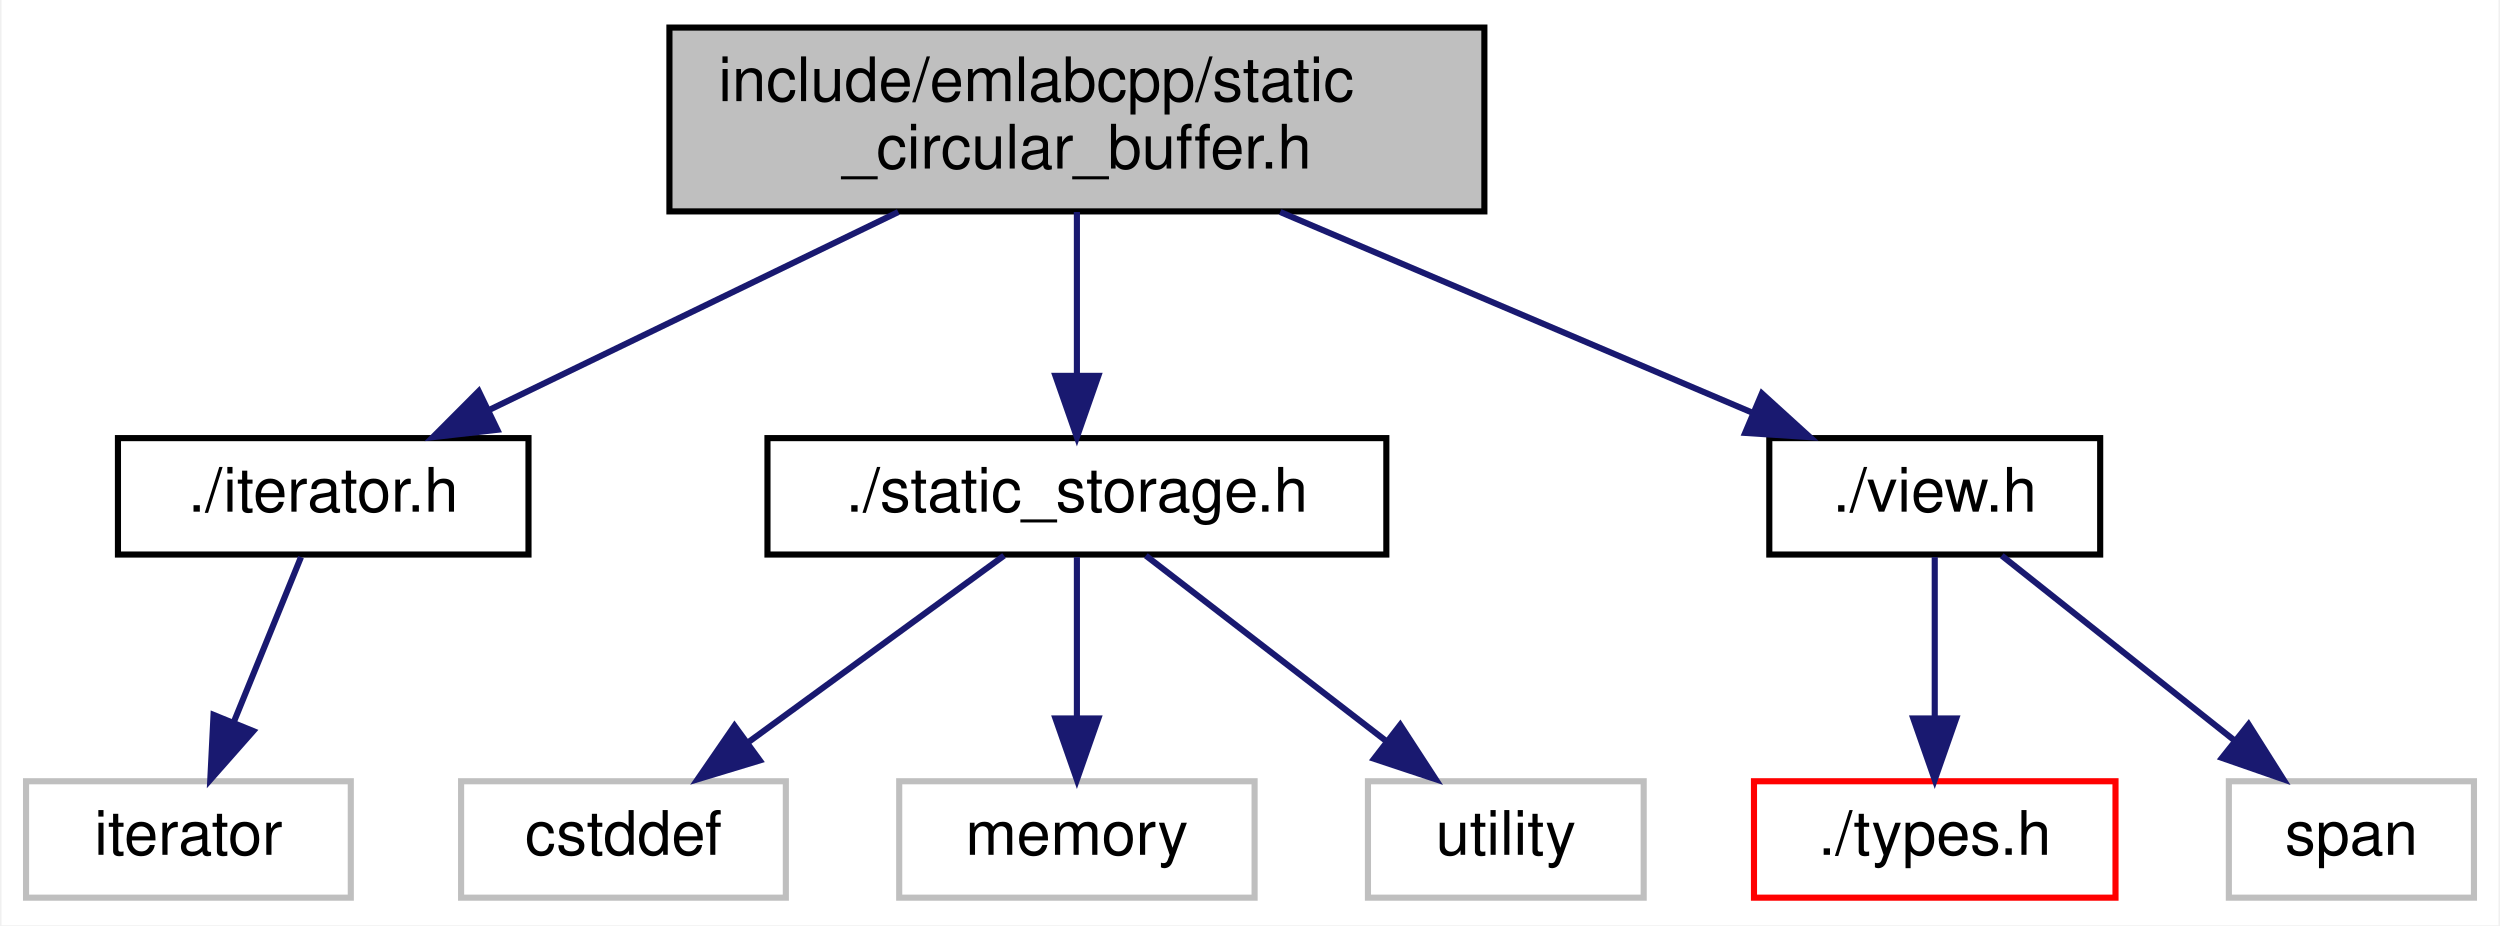
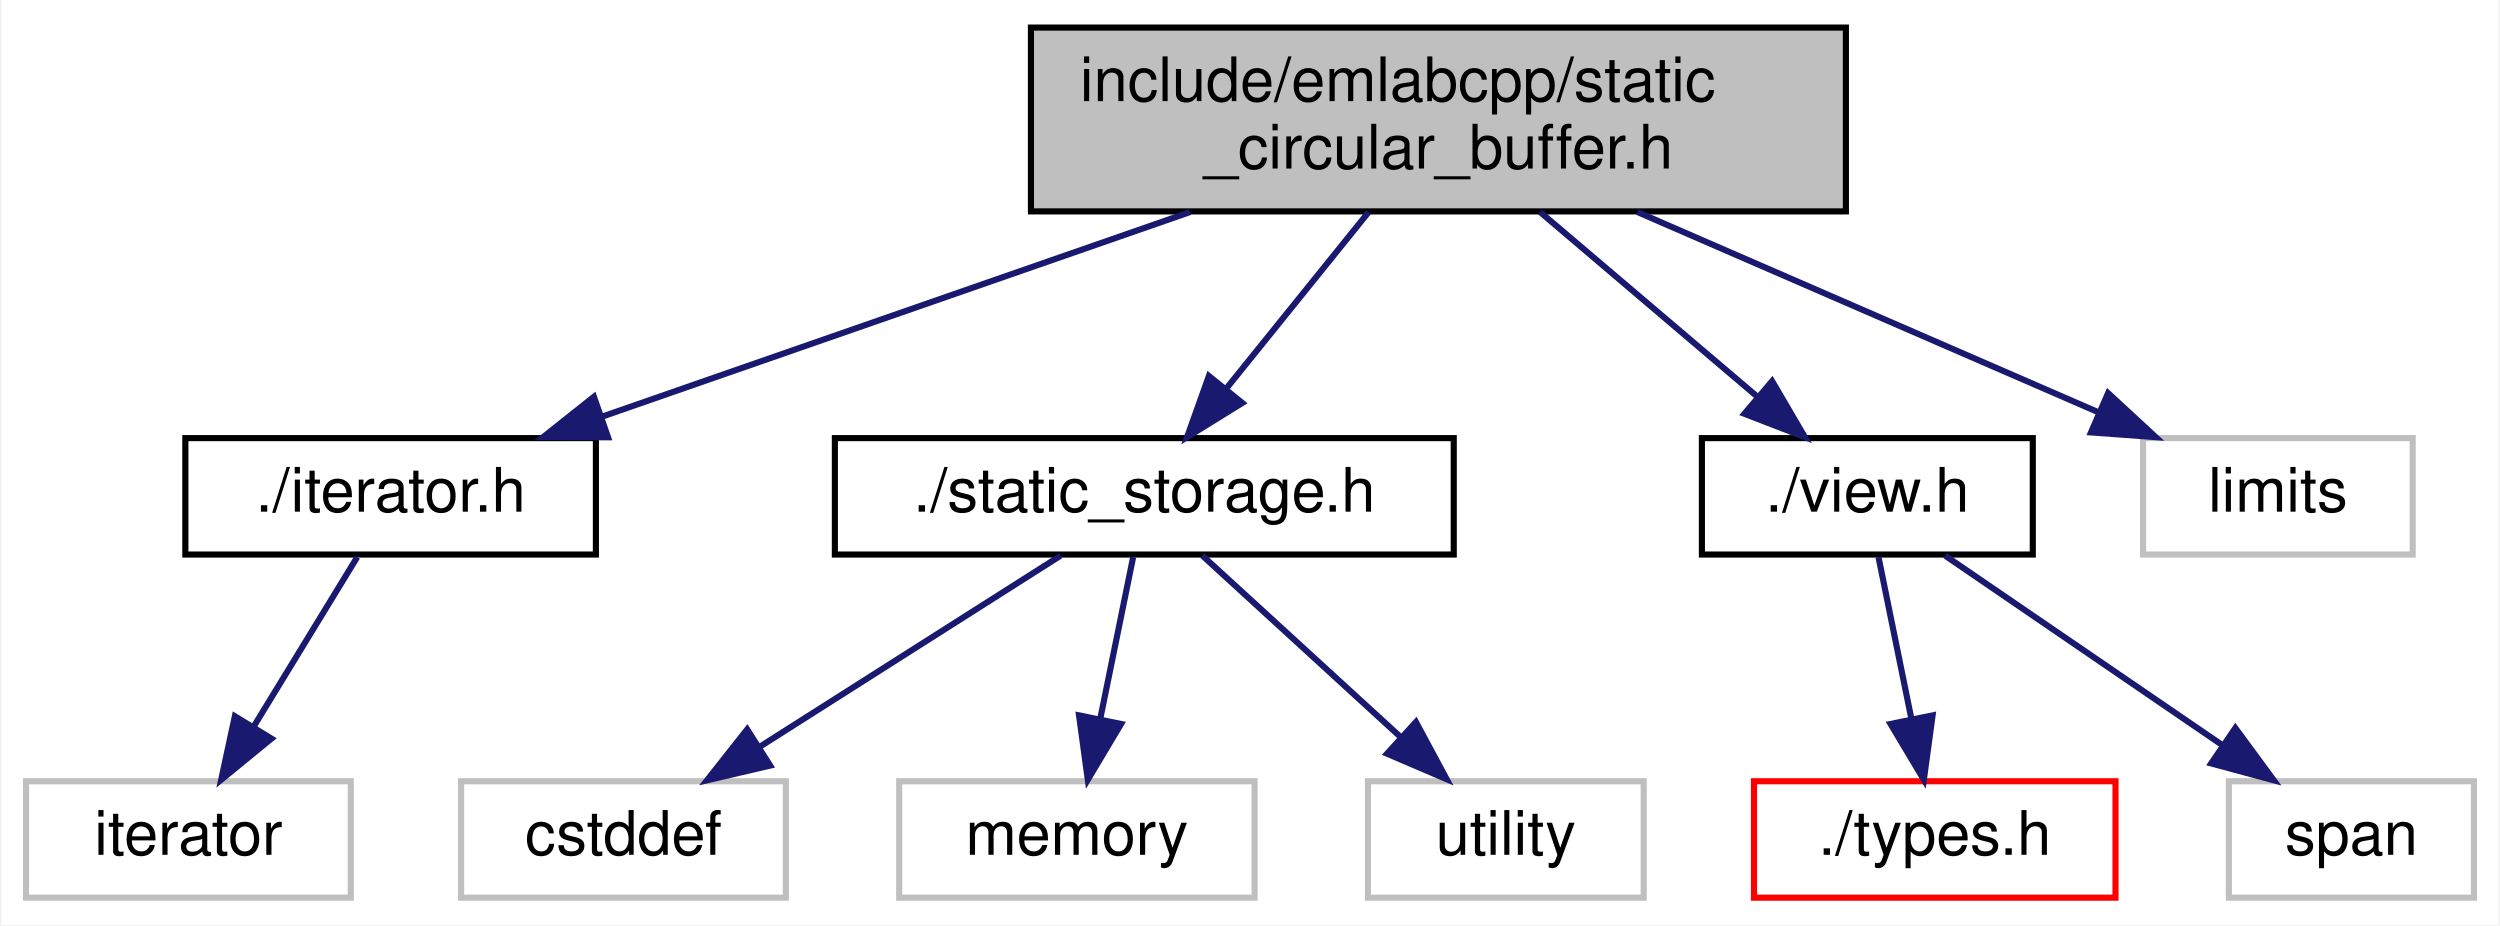
<svg xmlns="http://www.w3.org/2000/svg" xmlns:xlink="http://www.w3.org/1999/xlink" width="408pt" height="151pt" viewBox="0.00 0.00 407.50 151.00">
  <g id="graph0" class="graph" transform="scale(1 1) rotate(0) translate(4 147)">
    <polygon fill="white" stroke="transparent" points="-4,4 -4,-147 403.5,-147 403.5,4 -4,4" />
    <g id="node1" class="node">
      <g id="a_node1">
        <a xlink:title=" ">
-           <polygon fill="#bfbfbf" stroke="black" points="105,-112.5 105,-142.5 238,-142.5 238,-112.5 105,-112.5" />
-           <text text-anchor="start" x="113" y="-130.5" font-family="Helvetica,sans-Serif" font-size="10.00">include/emlabcpp/static</text>
-           <text text-anchor="middle" x="171.5" y="-119.5" font-family="Helvetica,sans-Serif" font-size="10.00">_circular_buffer.h</text>
+           <polygon fill="#bfbfbf" stroke="black" points="164,-112.5 164,-142.5 297,-142.5 297,-112.5 164,-112.5" />
+           <text text-anchor="start" x="172" y="-130.5" font-family="Helvetica,sans-Serif" font-size="10.00">include/emlabcpp/static</text>
+           <text text-anchor="middle" x="230.5" y="-119.5" font-family="Helvetica,sans-Serif" font-size="10.00">_circular_buffer.h</text>
        </a>
      </g>
    </g>
    <g id="node2" class="node">
      <g id="a_node2">
        <a xlink:href="iterator_8h.html" target="_top" xlink:title=" ">
-           <polygon fill="white" stroke="black" points="15,-56.5 15,-75.5 82,-75.5 82,-56.5 15,-56.5" />
-           <text text-anchor="middle" x="48.5" y="-63.5" font-family="Helvetica,sans-Serif" font-size="10.00">./iterator.h</text>
+           <polygon fill="white" stroke="black" points="26,-56.5 26,-75.5 93,-75.5 93,-56.5 26,-56.5" />
+           <text text-anchor="middle" x="59.5" y="-63.5" font-family="Helvetica,sans-Serif" font-size="10.00">./iterator.h</text>
        </a>
      </g>
    </g>
    <g id="edge1" class="edge">
-       <path fill="none" stroke="midnightblue" d="M142.35,-112.4C122.08,-102.59 95.26,-89.62 75.48,-80.05" />
-       <polygon fill="midnightblue" stroke="midnightblue" points="76.92,-76.86 66.4,-75.66 73.88,-83.16 76.92,-76.86" />
+       <path fill="none" stroke="midnightblue" d="M189.98,-112.4C160.77,-102.24 121.78,-88.67 94.05,-79.02" />
+       <polygon fill="midnightblue" stroke="midnightblue" points="94.98,-75.64 84.38,-75.66 92.68,-82.25 94.98,-75.64" />
    </g>
    <g id="node4" class="node">
      <g id="a_node4">
        <a xlink:href="static__storage_8h.html" target="_top" xlink:title=" ">
-           <polygon fill="white" stroke="black" points="121,-56.5 121,-75.5 222,-75.5 222,-56.5 121,-56.5" />
-           <text text-anchor="middle" x="171.5" y="-63.5" font-family="Helvetica,sans-Serif" font-size="10.00">./static_storage.h</text>
+           <polygon fill="white" stroke="black" points="132,-56.5 132,-75.5 233,-75.5 233,-56.5 132,-56.5" />
+           <text text-anchor="middle" x="182.5" y="-63.5" font-family="Helvetica,sans-Serif" font-size="10.00">./static_storage.h</text>
        </a>
      </g>
    </g>
    <g id="edge3" class="edge">
-       <path fill="none" stroke="midnightblue" d="M171.5,-112.4C171.5,-104.47 171.5,-94.46 171.5,-85.86" />
-       <polygon fill="midnightblue" stroke="midnightblue" points="175,-85.66 171.5,-75.66 168,-85.66 175,-85.66" />
+       <path fill="none" stroke="midnightblue" d="M219.12,-112.4C212.15,-103.75 203.19,-92.64 195.87,-83.58" />
+       <polygon fill="midnightblue" stroke="midnightblue" points="198.49,-81.24 189.48,-75.66 193.04,-85.64 198.49,-81.24" />
    </g>
    <g id="node8" class="node">
      <g id="a_node8">
        <a xlink:href="view_8h.html" target="_top" xlink:title=" ">
-           <polygon fill="white" stroke="black" points="284.5,-56.5 284.5,-75.5 338.5,-75.5 338.5,-56.5 284.5,-56.5" />
-           <text text-anchor="middle" x="311.5" y="-63.5" font-family="Helvetica,sans-Serif" font-size="10.00">./view.h</text>
+           <polygon fill="white" stroke="black" points="273.5,-56.5 273.5,-75.5 327.5,-75.5 327.5,-56.5 273.5,-56.5" />
+           <text text-anchor="middle" x="300.5" y="-63.5" font-family="Helvetica,sans-Serif" font-size="10.00">./view.h</text>
        </a>
      </g>
    </g>
    <g id="edge7" class="edge">
-       <path fill="none" stroke="midnightblue" d="M204.68,-112.4C228.06,-102.46 259.11,-89.26 281.71,-79.66" />
-       <polygon fill="midnightblue" stroke="midnightblue" points="283.29,-82.79 291.13,-75.66 280.56,-76.35 283.29,-82.79" />
+       <path fill="none" stroke="midnightblue" d="M247.09,-112.4C257.79,-103.31 271.69,-91.49 282.63,-82.19" />
+       <polygon fill="midnightblue" stroke="midnightblue" points="284.96,-84.8 290.31,-75.66 280.43,-79.47 284.96,-84.8" />
+     </g>
+     <g id="node11" class="node">
+       <g id="a_node11">
+         <a xlink:title=" ">
+           <polygon fill="white" stroke="#bfbfbf" points="345.5,-56.5 345.5,-75.5 389.5,-75.5 389.5,-56.5 345.5,-56.5" />
+           <text text-anchor="middle" x="367.5" y="-63.5" font-family="Helvetica,sans-Serif" font-size="10.00">limits</text>
+         </a>
+       </g>
+     </g>
+     <g id="edge10" class="edge">
+       <path fill="none" stroke="midnightblue" d="M262.97,-112.4C285.85,-102.46 316.23,-89.26 338.34,-79.66" />
+       <polygon fill="midnightblue" stroke="midnightblue" points="339.79,-82.85 347.57,-75.66 337,-76.43 339.79,-82.85" />
    </g>
    <g id="node3" class="node">
      <g id="a_node3">
        <a xlink:title=" ">
          <polygon fill="white" stroke="#bfbfbf" points="0,-0.5 0,-19.5 53,-19.5 53,-0.5 0,-0.5" />
          <text text-anchor="middle" x="26.5" y="-7.5" font-family="Helvetica,sans-Serif" font-size="10.00">iterator</text>
        </a>
      </g>
    </g>
    <g id="edge2" class="edge">
-       <path fill="none" stroke="midnightblue" d="M44.87,-56.08C41.89,-48.77 37.57,-38.18 33.88,-29.1" />
-       <polygon fill="midnightblue" stroke="midnightblue" points="37.08,-27.69 30.07,-19.75 30.6,-30.33 37.08,-27.69" />
+       <path fill="none" stroke="midnightblue" d="M54.05,-56.08C49.49,-48.61 42.83,-37.72 37.21,-28.52" />
+       <polygon fill="midnightblue" stroke="midnightblue" points="40.05,-26.46 31.85,-19.75 34.08,-30.11 40.05,-26.46" />
    </g>
    <g id="node5" class="node">
      <g id="a_node5">
        <a xlink:title=" ">
          <polygon fill="white" stroke="#bfbfbf" points="71,-0.5 71,-19.5 124,-19.5 124,-0.5 71,-0.5" />
          <text text-anchor="middle" x="97.5" y="-7.5" font-family="Helvetica,sans-Serif" font-size="10.00">cstddef</text>
        </a>
      </g>
    </g>
    <g id="edge4" class="edge">
-       <path fill="none" stroke="midnightblue" d="M159.61,-56.32C148.35,-48.11 131.21,-35.6 117.79,-25.81" />
-       <polygon fill="midnightblue" stroke="midnightblue" points="119.75,-22.9 109.61,-19.83 115.62,-28.56 119.75,-22.9" />
+       <path fill="none" stroke="midnightblue" d="M168.84,-56.32C155.58,-47.9 135.23,-34.97 119.65,-25.07" />
+       <polygon fill="midnightblue" stroke="midnightblue" points="121.44,-22.06 111.12,-19.65 117.69,-27.97 121.44,-22.06" />
    </g>
    <g id="node6" class="node">
      <g id="a_node6">
        <a xlink:title=" ">
          <polygon fill="white" stroke="#bfbfbf" points="142.5,-0.5 142.5,-19.5 200.5,-19.5 200.5,-0.5 142.5,-0.5" />
          <text text-anchor="middle" x="171.5" y="-7.5" font-family="Helvetica,sans-Serif" font-size="10.00">memory</text>
        </a>
      </g>
    </g>
    <g id="edge5" class="edge">
-       <path fill="none" stroke="midnightblue" d="M171.5,-56.08C171.5,-49.01 171.5,-38.86 171.5,-29.99" />
-       <polygon fill="midnightblue" stroke="midnightblue" points="175,-29.75 171.5,-19.75 168,-29.75 175,-29.75" />
+       <path fill="none" stroke="midnightblue" d="M180.68,-56.08C179.23,-48.93 177.13,-38.64 175.31,-29.69" />
+       <polygon fill="midnightblue" stroke="midnightblue" points="178.71,-28.85 173.28,-19.75 171.85,-30.25 178.71,-28.85" />
    </g>
    <g id="node7" class="node">
      <g id="a_node7">
        <a xlink:title=" ">
          <polygon fill="white" stroke="#bfbfbf" points="219,-0.5 219,-19.5 264,-19.5 264,-0.5 219,-0.5" />
          <text text-anchor="middle" x="241.5" y="-7.5" font-family="Helvetica,sans-Serif" font-size="10.00">utility</text>
        </a>
      </g>
    </g>
    <g id="edge6" class="edge">
-       <path fill="none" stroke="midnightblue" d="M182.75,-56.32C193.3,-48.18 209.3,-35.84 221.94,-26.09" />
-       <polygon fill="midnightblue" stroke="midnightblue" points="224.27,-28.71 230.05,-19.83 219.99,-23.17 224.27,-28.71" />
+       <path fill="none" stroke="midnightblue" d="M191.98,-56.32C200.7,-48.34 213.84,-36.31 224.4,-26.65" />
+       <polygon fill="midnightblue" stroke="midnightblue" points="226.83,-29.17 231.85,-19.83 222.11,-24 226.83,-29.17" />
    </g>
    <g id="node9" class="node">
      <g id="a_node9">
        <a xlink:href="types_8h.html" target="_top" xlink:title=" ">
          <polygon fill="white" stroke="red" points="282,-0.5 282,-19.5 341,-19.5 341,-0.5 282,-0.5" />
          <text text-anchor="middle" x="311.5" y="-7.5" font-family="Helvetica,sans-Serif" font-size="10.00">./types.h</text>
        </a>
      </g>
    </g>
    <g id="edge8" class="edge">
-       <path fill="none" stroke="midnightblue" d="M311.5,-56.08C311.5,-49.01 311.5,-38.86 311.5,-29.99" />
-       <polygon fill="midnightblue" stroke="midnightblue" points="315,-29.75 311.5,-19.75 308,-29.75 315,-29.75" />
+       <path fill="none" stroke="midnightblue" d="M302.32,-56.08C303.77,-48.93 305.87,-38.64 307.69,-29.69" />
+       <polygon fill="midnightblue" stroke="midnightblue" points="311.15,-30.25 309.72,-19.75 304.29,-28.85 311.15,-30.25" />
    </g>
    <g id="node10" class="node">
      <g id="a_node10">
        <a xlink:title=" ">
          <polygon fill="white" stroke="#bfbfbf" points="359.5,-0.5 359.5,-19.5 399.5,-19.5 399.5,-0.5 359.5,-0.5" />
          <text text-anchor="middle" x="379.5" y="-7.5" font-family="Helvetica,sans-Serif" font-size="10.00">span</text>
        </a>
      </g>
    </g>
    <g id="edge9" class="edge">
-       <path fill="none" stroke="midnightblue" d="M322.43,-56.32C332.67,-48.18 348.22,-35.84 360.5,-26.09" />
-       <polygon fill="midnightblue" stroke="midnightblue" points="362.72,-28.79 368.38,-19.83 358.37,-23.31 362.72,-28.79" />
+       <path fill="none" stroke="midnightblue" d="M313.19,-56.32C325.4,-47.98 344.08,-35.21 358.5,-25.35" />
+       <polygon fill="midnightblue" stroke="midnightblue" points="360.56,-28.19 366.84,-19.65 356.61,-22.41 360.56,-28.19" />
    </g>
  </g>
</svg>
